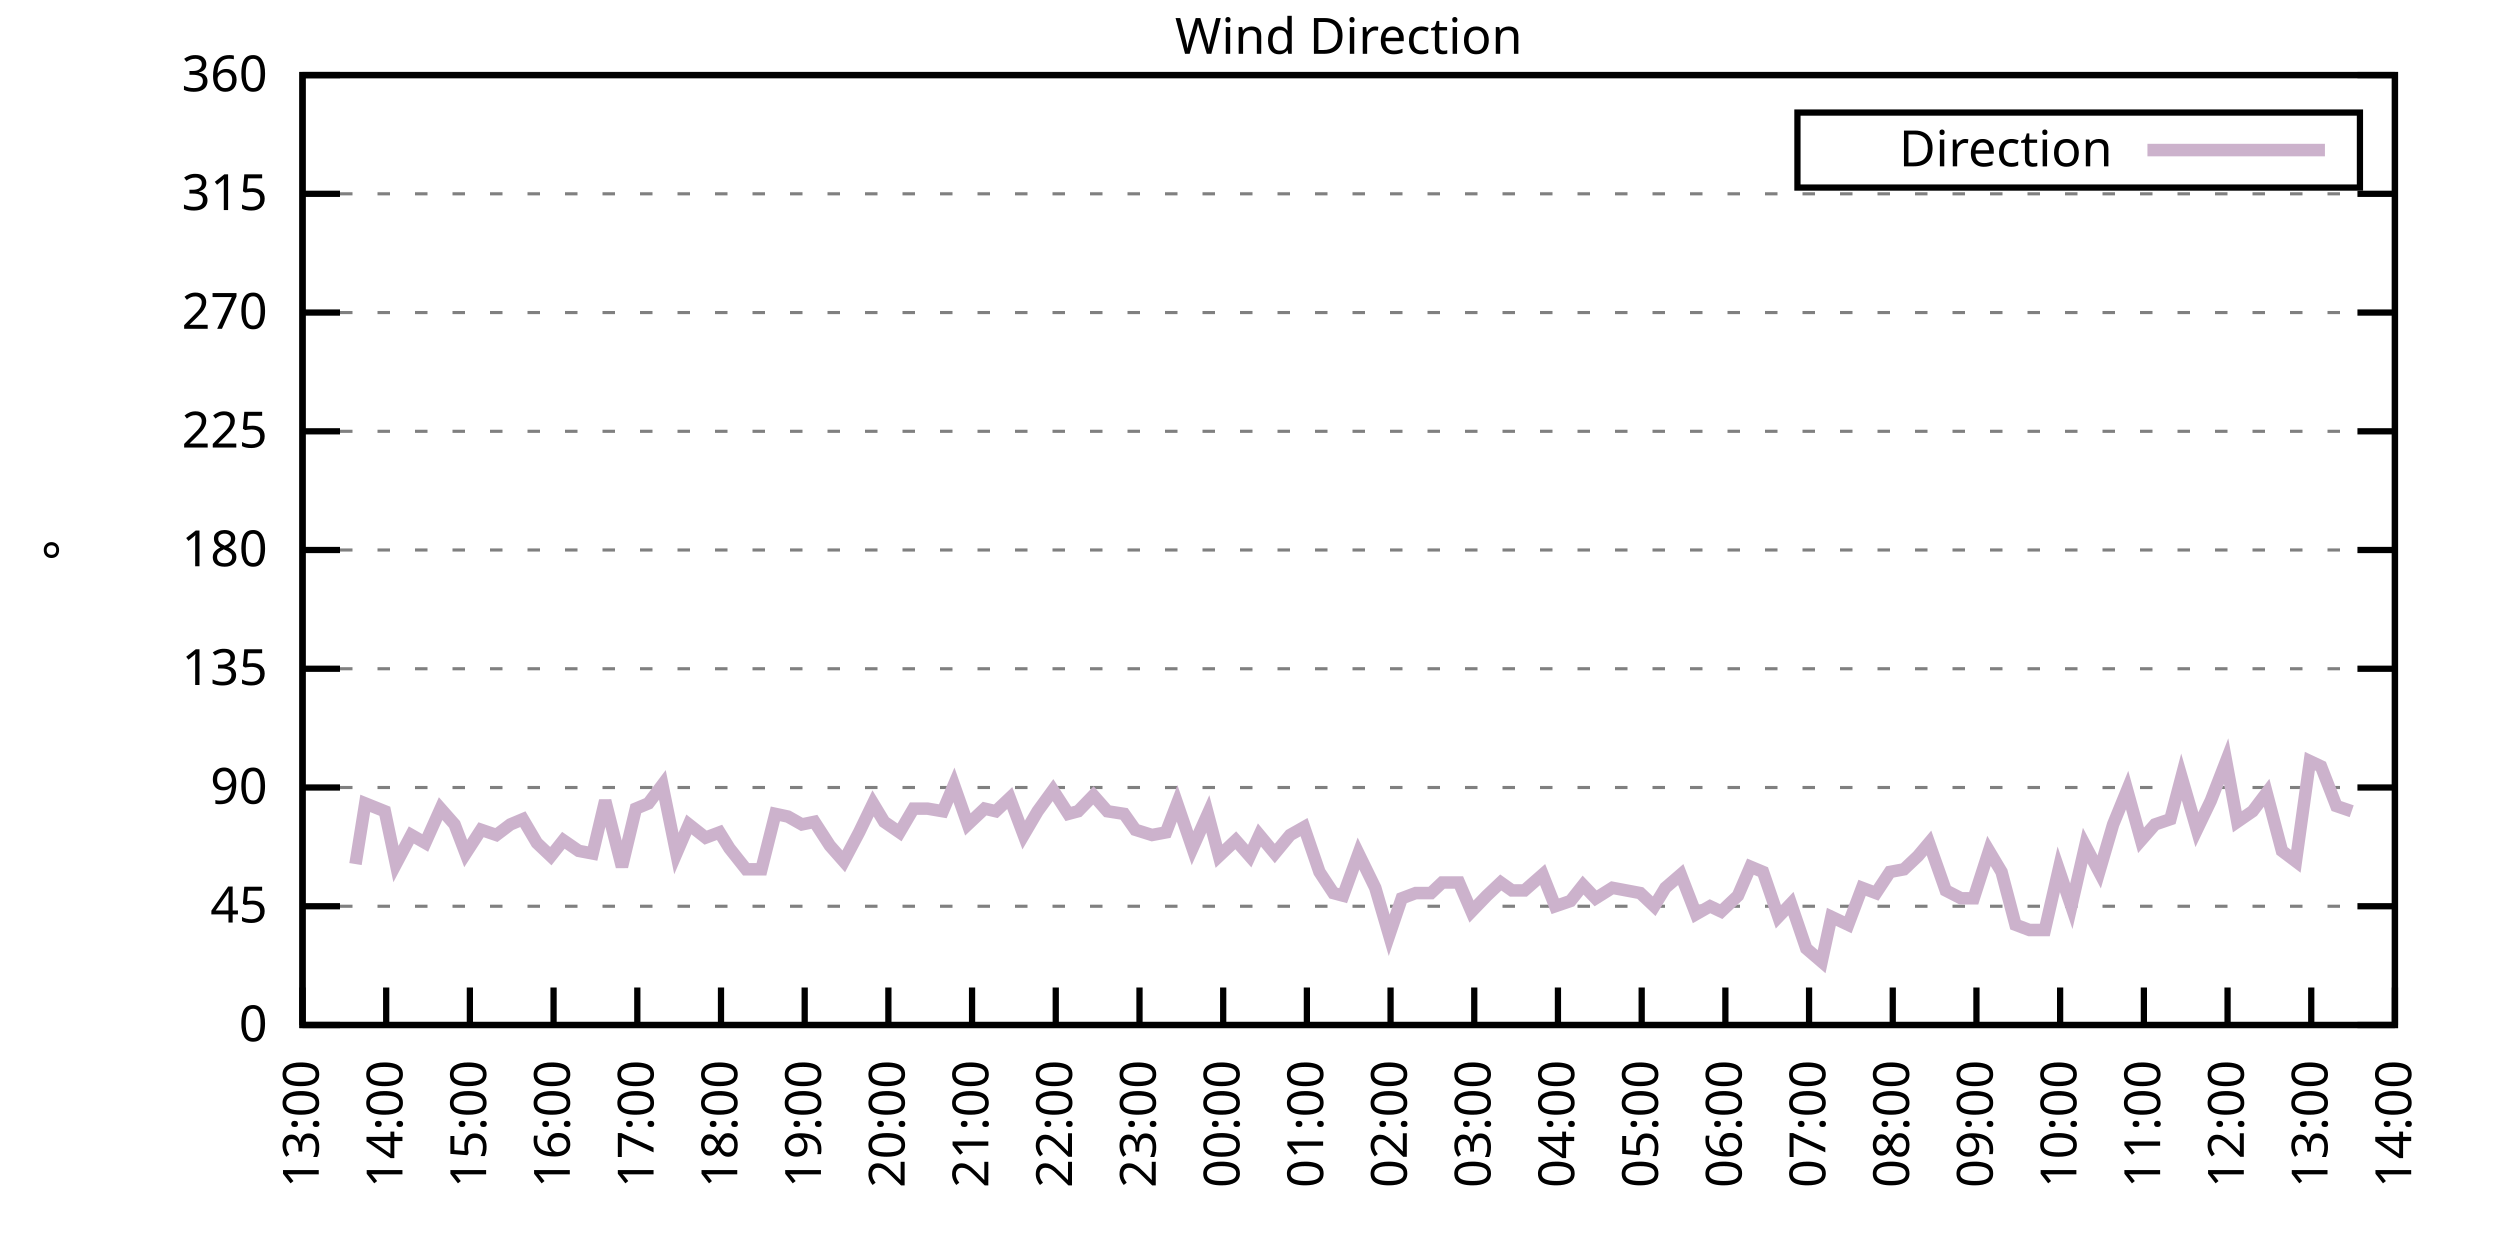
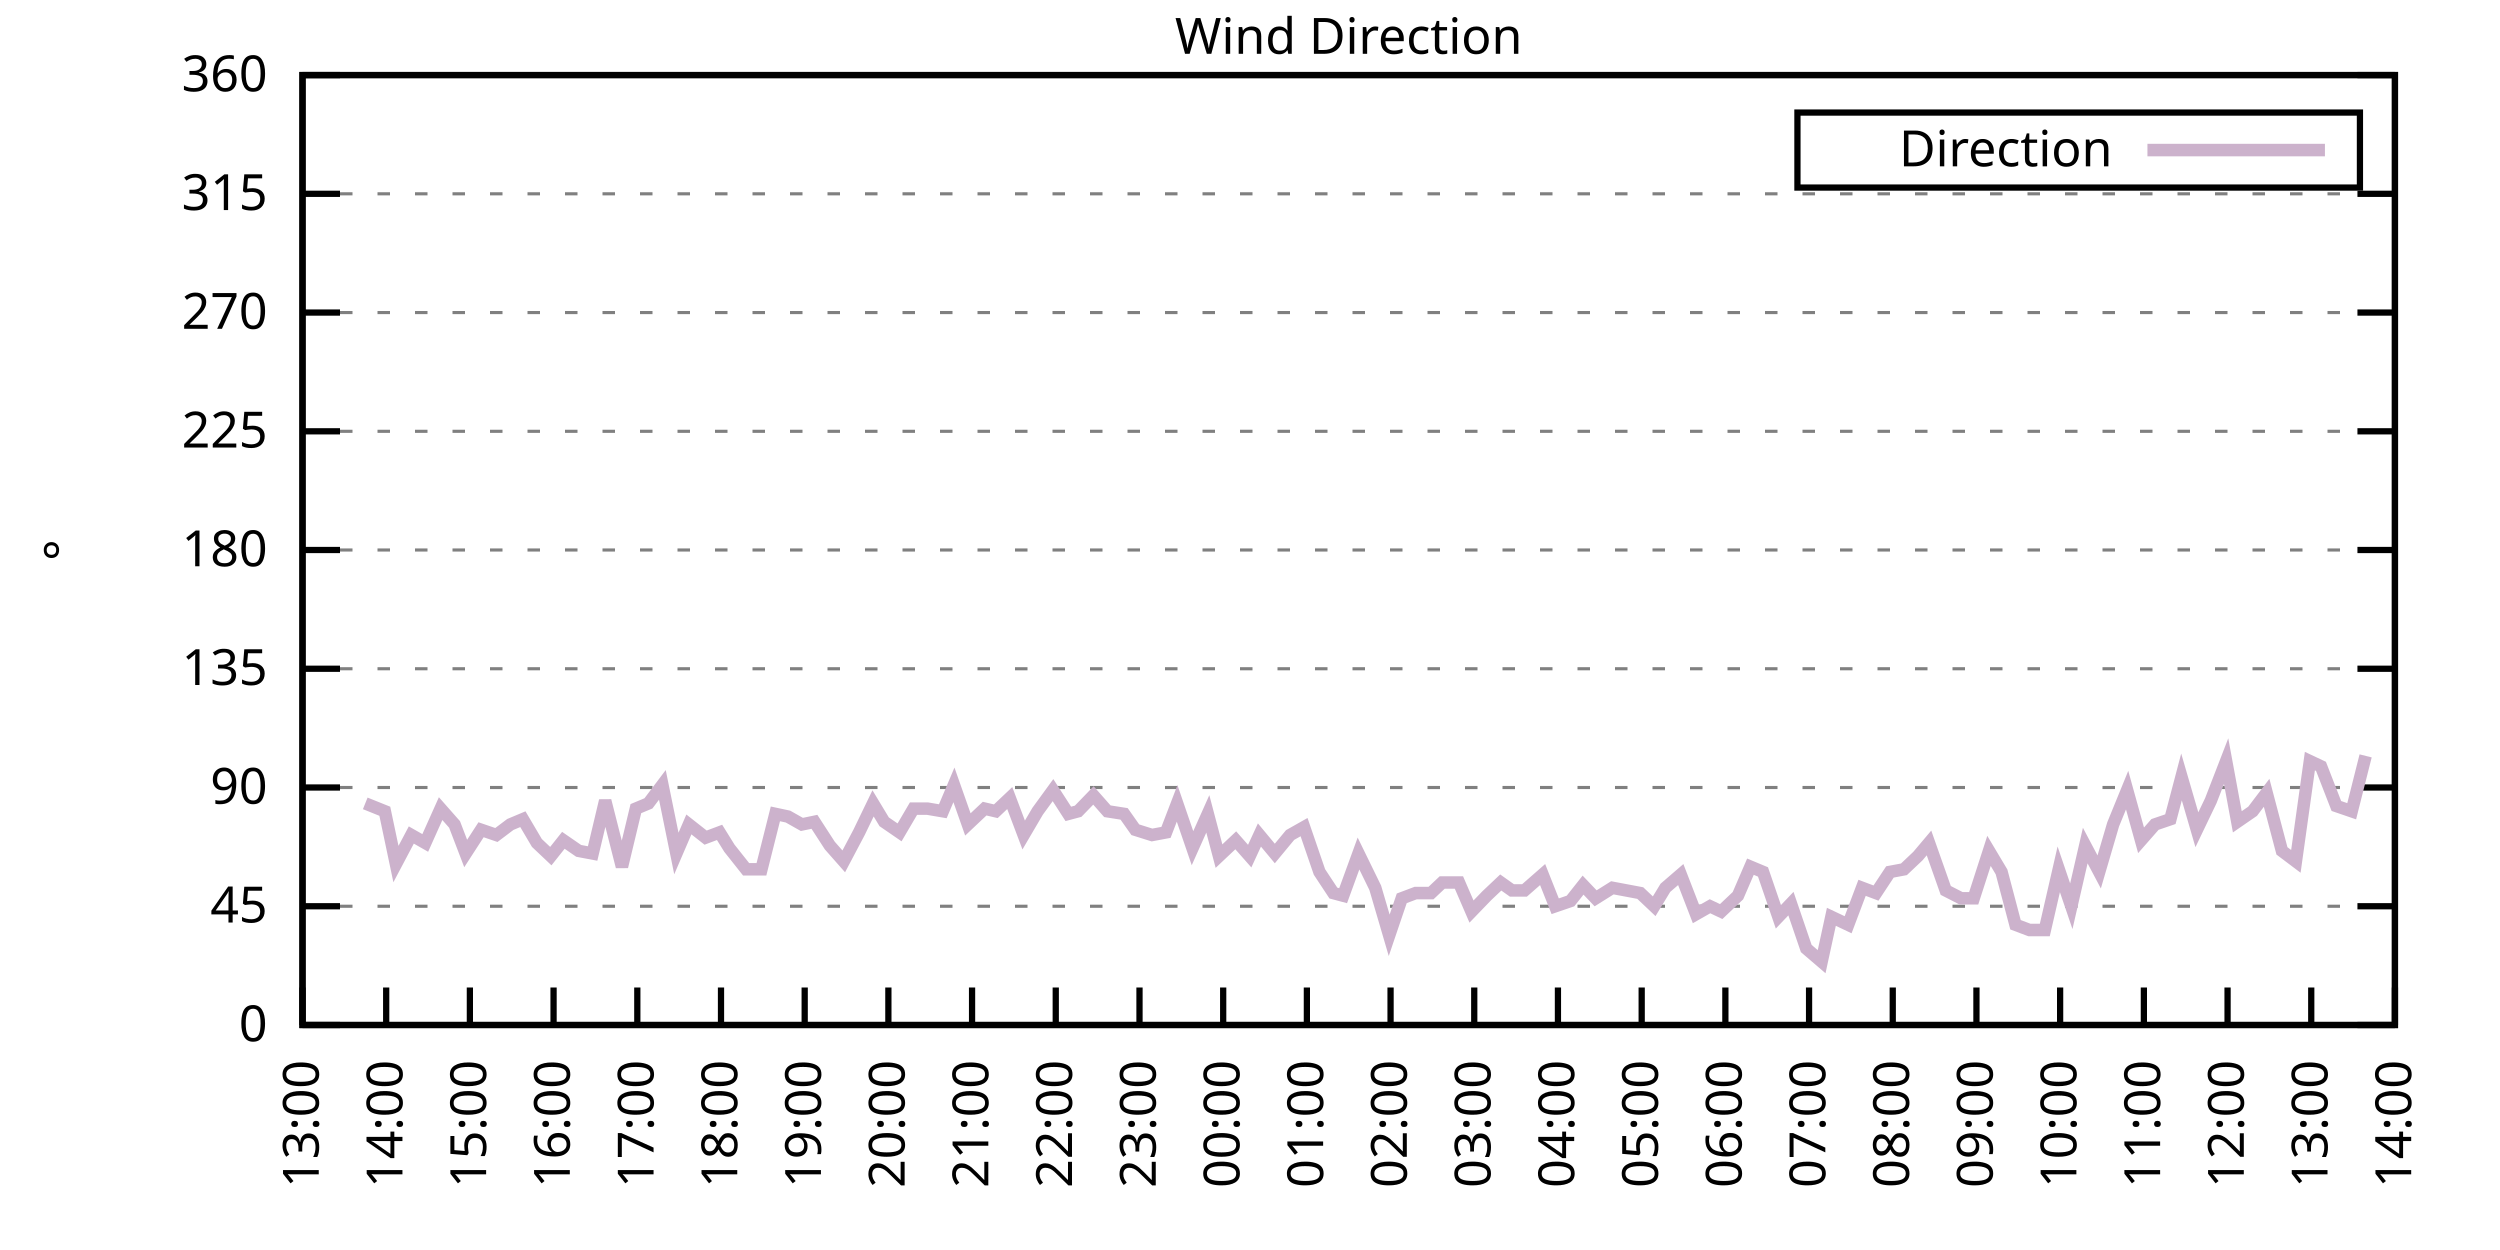
<svg xmlns="http://www.w3.org/2000/svg" xmlns:xlink="http://www.w3.org/1999/xlink" width="400" height="200" viewBox="0 0 400 200">
  <g id="gnuplot_canvas">
    <rect x="0" y="0" width="400" height="200" fill="none" />
    <defs>
      <circle id="gpDot" r="0.5" stroke-width="0.5" stroke="currentColor" />
      <path id="gpPt0" stroke-width="0.333" stroke="currentColor" d="M-1,0 h2 M0,-1 v2" />
      <path id="gpPt1" stroke-width="0.333" stroke="currentColor" d="M-1,-1 L1,1 M1,-1 L-1,1" />
      <path id="gpPt2" stroke-width="0.333" stroke="currentColor" d="M-1,0 L1,0 M0,-1 L0,1 M-1,-1 L1,1 M-1,1 L1,-1" />
      <rect id="gpPt3" stroke-width="0.333" stroke="currentColor" x="-1" y="-1" width="2" height="2" />
      <rect id="gpPt4" stroke-width="0.333" stroke="currentColor" fill="currentColor" x="-1" y="-1" width="2" height="2" />
      <circle id="gpPt5" stroke-width="0.333" stroke="currentColor" cx="0" cy="0" r="1" />
      <use xlink:href="#gpPt5" id="gpPt6" fill="currentColor" stroke="none" />
      <path id="gpPt7" stroke-width="0.333" stroke="currentColor" d="M0,-1.33 L-1.33,0.67 L1.33,0.67 z" />
      <use xlink:href="#gpPt7" id="gpPt8" fill="currentColor" stroke="none" />
      <use xlink:href="#gpPt7" id="gpPt9" stroke="currentColor" transform="rotate(180)" />
      <use xlink:href="#gpPt9" id="gpPt10" fill="currentColor" stroke="none" />
      <use xlink:href="#gpPt3" id="gpPt11" stroke="currentColor" transform="rotate(45)" />
      <use xlink:href="#gpPt11" id="gpPt12" fill="currentColor" stroke="none" />
      <path id="gpPt13" stroke-width="0.333" stroke="currentColor" d="M0,1.330 L1.265,0.411 L0.782,-1.067 L-0.782,-1.076 L-1.265,0.411 z" />
      <use xlink:href="#gpPt13" id="gpPt14" fill="currentColor" stroke="none" />
      <filter id="textbox" filterUnits="objectBoundingBox" x="0" y="0" height="1" width="1">
        <feFlood flood-color="white" flood-opacity="1" result="bgnd" />
        <feComposite in="SourceGraphic" in2="bgnd" operator="atop" />
      </filter>
      <filter id="greybox" filterUnits="objectBoundingBox" x="0" y="0" height="1" width="1">
        <feFlood flood-color="lightgrey" flood-opacity="1" result="grey" />
        <feComposite in="SourceGraphic" in2="grey" operator="atop" />
      </filter>
    </defs>
    <g fill="none" color="white" stroke="currentColor" stroke-width="1.00" stroke-linecap="butt" stroke-linejoin="miter">
</g>
    <g fill="none" color="black" stroke="currentColor" stroke-width="1.00" stroke-linecap="butt" stroke-linejoin="miter">
      <g stroke="none" shape-rendering="crispEdges">
        <polygon fill="rgb(255, 255, 255)" points="48.40,164.00 383.18,164.00 383.18,12.02 48.40,12.02 " />
      </g>
    </g>
    <g fill="none" color="black" stroke="currentColor" stroke-width="1.00" stroke-linecap="butt" stroke-linejoin="miter">
</g>
    <g fill="none" color="black" stroke="black" stroke-width="0.50" stroke-linecap="butt" stroke-linejoin="miter">
</g>
    <g fill="none" color="gray" stroke="currentColor" stroke-width="0.50" stroke-linecap="butt" stroke-linejoin="miter">
      <path stroke="gray" stroke-dasharray="2,4" class="gridline" d="M48.40,164.00 L383.19,164.00  " />
    </g>
    <g fill="none" color="gray" stroke="gray" stroke-width="1.00" stroke-linecap="butt" stroke-linejoin="miter">
</g>
    <g fill="none" color="black" stroke="currentColor" stroke-width="1.00" stroke-linecap="butt" stroke-linejoin="miter">
      <path stroke="black" d="M48.40,164.00 L54.40,164.00 M383.19,164.00 L377.19,164.00  " />
      <g transform="translate(42.80,166.60)" stroke="none" fill="black" font-family="Sans" font-size="8.00" text-anchor="end">
        <text>
          <tspan font-family="Sans"> 0</tspan>
        </text>
      </g>
    </g>
    <g fill="none" color="black" stroke="currentColor" stroke-width="1.00" stroke-linecap="butt" stroke-linejoin="miter">
</g>
    <g fill="none" color="black" stroke="black" stroke-width="0.50" stroke-linecap="butt" stroke-linejoin="miter">
</g>
    <g fill="none" color="gray" stroke="currentColor" stroke-width="0.50" stroke-linecap="butt" stroke-linejoin="miter">
      <path stroke="gray" stroke-dasharray="2,4" class="gridline" d="M48.40,145.00 L383.19,145.00  " />
    </g>
    <g fill="none" color="gray" stroke="gray" stroke-width="1.00" stroke-linecap="butt" stroke-linejoin="miter">
</g>
    <g fill="none" color="black" stroke="currentColor" stroke-width="1.00" stroke-linecap="butt" stroke-linejoin="miter">
      <path stroke="black" d="M48.40,145.00 L54.40,145.00 M383.19,145.00 L377.19,145.00  " />
      <g transform="translate(42.80,147.60)" stroke="none" fill="black" font-family="Sans" font-size="8.00" text-anchor="end">
        <text>
          <tspan font-family="Sans"> 45</tspan>
        </text>
      </g>
    </g>
    <g fill="none" color="black" stroke="currentColor" stroke-width="1.00" stroke-linecap="butt" stroke-linejoin="miter">
</g>
    <g fill="none" color="black" stroke="black" stroke-width="0.50" stroke-linecap="butt" stroke-linejoin="miter">
</g>
    <g fill="none" color="gray" stroke="currentColor" stroke-width="0.50" stroke-linecap="butt" stroke-linejoin="miter">
      <path stroke="gray" stroke-dasharray="2,4" class="gridline" d="M48.40,126.00 L383.19,126.00  " />
    </g>
    <g fill="none" color="gray" stroke="gray" stroke-width="1.00" stroke-linecap="butt" stroke-linejoin="miter">
</g>
    <g fill="none" color="black" stroke="currentColor" stroke-width="1.00" stroke-linecap="butt" stroke-linejoin="miter">
      <path stroke="black" d="M48.40,126.00 L54.40,126.00 M383.19,126.00 L377.19,126.00  " />
      <g transform="translate(42.80,128.60)" stroke="none" fill="black" font-family="Sans" font-size="8.00" text-anchor="end">
        <text>
          <tspan font-family="Sans"> 90</tspan>
        </text>
      </g>
    </g>
    <g fill="none" color="black" stroke="currentColor" stroke-width="1.00" stroke-linecap="butt" stroke-linejoin="miter">
</g>
    <g fill="none" color="black" stroke="black" stroke-width="0.50" stroke-linecap="butt" stroke-linejoin="miter">
</g>
    <g fill="none" color="gray" stroke="currentColor" stroke-width="0.50" stroke-linecap="butt" stroke-linejoin="miter">
      <path stroke="gray" stroke-dasharray="2,4" class="gridline" d="M48.40,107.00 L383.19,107.00  " />
    </g>
    <g fill="none" color="gray" stroke="gray" stroke-width="1.00" stroke-linecap="butt" stroke-linejoin="miter">
</g>
    <g fill="none" color="black" stroke="currentColor" stroke-width="1.00" stroke-linecap="butt" stroke-linejoin="miter">
      <path stroke="black" d="M48.40,107.00 L54.40,107.00 M383.19,107.00 L377.19,107.00  " />
      <g transform="translate(42.80,109.60)" stroke="none" fill="black" font-family="Sans" font-size="8.00" text-anchor="end">
        <text>
          <tspan font-family="Sans"> 135</tspan>
        </text>
      </g>
    </g>
    <g fill="none" color="black" stroke="currentColor" stroke-width="1.00" stroke-linecap="butt" stroke-linejoin="miter">
</g>
    <g fill="none" color="black" stroke="black" stroke-width="0.50" stroke-linecap="butt" stroke-linejoin="miter">
</g>
    <g fill="none" color="gray" stroke="currentColor" stroke-width="0.50" stroke-linecap="butt" stroke-linejoin="miter">
      <path stroke="gray" stroke-dasharray="2,4" class="gridline" d="M48.40,88.00 L383.19,88.00  " />
    </g>
    <g fill="none" color="gray" stroke="gray" stroke-width="1.00" stroke-linecap="butt" stroke-linejoin="miter">
</g>
    <g fill="none" color="black" stroke="currentColor" stroke-width="1.00" stroke-linecap="butt" stroke-linejoin="miter">
      <path stroke="black" d="M48.40,88.00 L54.40,88.00 M383.19,88.00 L377.19,88.00  " />
      <g transform="translate(42.80,90.60)" stroke="none" fill="black" font-family="Sans" font-size="8.00" text-anchor="end">
        <text>
          <tspan font-family="Sans"> 180</tspan>
        </text>
      </g>
    </g>
    <g fill="none" color="black" stroke="currentColor" stroke-width="1.00" stroke-linecap="butt" stroke-linejoin="miter">
</g>
    <g fill="none" color="black" stroke="black" stroke-width="0.50" stroke-linecap="butt" stroke-linejoin="miter">
</g>
    <g fill="none" color="gray" stroke="currentColor" stroke-width="0.50" stroke-linecap="butt" stroke-linejoin="miter">
      <path stroke="gray" stroke-dasharray="2,4" class="gridline" d="M48.40,69.01 L383.19,69.01  " />
    </g>
    <g fill="none" color="gray" stroke="gray" stroke-width="1.00" stroke-linecap="butt" stroke-linejoin="miter">
</g>
    <g fill="none" color="black" stroke="currentColor" stroke-width="1.00" stroke-linecap="butt" stroke-linejoin="miter">
      <path stroke="black" d="M48.40,69.01 L54.40,69.01 M383.19,69.01 L377.19,69.01  " />
      <g transform="translate(42.80,71.61)" stroke="none" fill="black" font-family="Sans" font-size="8.00" text-anchor="end">
        <text>
          <tspan font-family="Sans"> 225</tspan>
        </text>
      </g>
    </g>
    <g fill="none" color="black" stroke="currentColor" stroke-width="1.00" stroke-linecap="butt" stroke-linejoin="miter">
</g>
    <g fill="none" color="black" stroke="black" stroke-width="0.50" stroke-linecap="butt" stroke-linejoin="miter">
</g>
    <g fill="none" color="gray" stroke="currentColor" stroke-width="0.50" stroke-linecap="butt" stroke-linejoin="miter">
      <path stroke="gray" stroke-dasharray="2,4" class="gridline" d="M48.40,50.01 L383.19,50.01  " />
    </g>
    <g fill="none" color="gray" stroke="gray" stroke-width="1.00" stroke-linecap="butt" stroke-linejoin="miter">
</g>
    <g fill="none" color="black" stroke="currentColor" stroke-width="1.00" stroke-linecap="butt" stroke-linejoin="miter">
      <path stroke="black" d="M48.40,50.01 L54.40,50.01 M383.19,50.01 L377.19,50.01  " />
      <g transform="translate(42.80,52.61)" stroke="none" fill="black" font-family="Sans" font-size="8.00" text-anchor="end">
        <text>
          <tspan font-family="Sans"> 270</tspan>
        </text>
      </g>
    </g>
    <g fill="none" color="black" stroke="currentColor" stroke-width="1.00" stroke-linecap="butt" stroke-linejoin="miter">
</g>
    <g fill="none" color="black" stroke="black" stroke-width="0.50" stroke-linecap="butt" stroke-linejoin="miter">
</g>
    <g fill="none" color="gray" stroke="currentColor" stroke-width="0.50" stroke-linecap="butt" stroke-linejoin="miter">
      <path stroke="gray" stroke-dasharray="2,4" class="gridline" d="M48.40,31.01 L383.19,31.01  " />
    </g>
    <g fill="none" color="gray" stroke="gray" stroke-width="1.00" stroke-linecap="butt" stroke-linejoin="miter">
</g>
    <g fill="none" color="black" stroke="currentColor" stroke-width="1.00" stroke-linecap="butt" stroke-linejoin="miter">
      <path stroke="black" d="M48.40,31.01 L54.40,31.01 M383.19,31.01 L377.19,31.01  " />
      <g transform="translate(42.80,33.61)" stroke="none" fill="black" font-family="Sans" font-size="8.00" text-anchor="end">
        <text>
          <tspan font-family="Sans"> 315</tspan>
        </text>
      </g>
    </g>
    <g fill="none" color="black" stroke="currentColor" stroke-width="1.00" stroke-linecap="butt" stroke-linejoin="miter">
</g>
    <g fill="none" color="black" stroke="black" stroke-width="0.50" stroke-linecap="butt" stroke-linejoin="miter">
</g>
    <g fill="none" color="gray" stroke="currentColor" stroke-width="0.50" stroke-linecap="butt" stroke-linejoin="miter">
      <path stroke="gray" stroke-dasharray="2,4" class="gridline" d="M48.40,12.01 L383.19,12.01  " />
    </g>
    <g fill="none" color="gray" stroke="gray" stroke-width="1.00" stroke-linecap="butt" stroke-linejoin="miter">
</g>
    <g fill="none" color="black" stroke="currentColor" stroke-width="1.00" stroke-linecap="butt" stroke-linejoin="miter">
      <path stroke="black" d="M48.40,12.01 L54.40,12.01 M383.19,12.01 L377.19,12.01  " />
      <g transform="translate(42.80,14.61)" stroke="none" fill="black" font-family="Sans" font-size="8.00" text-anchor="end">
        <text>
          <tspan font-family="Sans"> 360</tspan>
        </text>
      </g>
    </g>
    <g fill="none" color="black" stroke="currentColor" stroke-width="1.00" stroke-linecap="butt" stroke-linejoin="miter">
      <path stroke="black" d="M48.40,164.00 L48.40,158.00  " />
      <g transform="translate(51.00,169.60) rotate(270.00)" stroke="none" fill="black" font-family="Sans" font-size="8.00" text-anchor="end">
        <text>
          <tspan font-family="Sans">13:00</tspan>
        </text>
      </g>
    </g>
    <g fill="none" color="black" stroke="currentColor" stroke-width="1.00" stroke-linecap="butt" stroke-linejoin="miter">
      <path stroke="black" d="M61.79,164.00 L61.79,158.00  " />
      <g transform="translate(64.39,169.60) rotate(270.00)" stroke="none" fill="black" font-family="Sans" font-size="8.00" text-anchor="end">
        <text>
          <tspan font-family="Sans">14:00</tspan>
        </text>
      </g>
    </g>
    <g fill="none" color="black" stroke="currentColor" stroke-width="1.00" stroke-linecap="butt" stroke-linejoin="miter">
      <path stroke="black" d="M75.18,164.00 L75.18,158.00  " />
      <g transform="translate(77.78,169.60) rotate(270.00)" stroke="none" fill="black" font-family="Sans" font-size="8.00" text-anchor="end">
        <text>
          <tspan font-family="Sans">15:00</tspan>
        </text>
      </g>
    </g>
    <g fill="none" color="black" stroke="currentColor" stroke-width="1.00" stroke-linecap="butt" stroke-linejoin="miter">
      <path stroke="black" d="M88.57,164.00 L88.57,158.00  " />
      <g transform="translate(91.17,169.60) rotate(270.00)" stroke="none" fill="black" font-family="Sans" font-size="8.00" text-anchor="end">
        <text>
          <tspan font-family="Sans">16:00</tspan>
        </text>
      </g>
    </g>
    <g fill="none" color="black" stroke="currentColor" stroke-width="1.00" stroke-linecap="butt" stroke-linejoin="miter">
      <path stroke="black" d="M101.97,164.00 L101.97,158.00  " />
      <g transform="translate(104.57,169.60) rotate(270.00)" stroke="none" fill="black" font-family="Sans" font-size="8.00" text-anchor="end">
        <text>
          <tspan font-family="Sans">17:00</tspan>
        </text>
      </g>
    </g>
    <g fill="none" color="black" stroke="currentColor" stroke-width="1.00" stroke-linecap="butt" stroke-linejoin="miter">
      <path stroke="black" d="M115.36,164.00 L115.36,158.00  " />
      <g transform="translate(117.96,169.60) rotate(270.00)" stroke="none" fill="black" font-family="Sans" font-size="8.00" text-anchor="end">
        <text>
          <tspan font-family="Sans">18:00</tspan>
        </text>
      </g>
    </g>
    <g fill="none" color="black" stroke="currentColor" stroke-width="1.00" stroke-linecap="butt" stroke-linejoin="miter">
      <path stroke="black" d="M128.75,164.00 L128.75,158.00  " />
      <g transform="translate(131.35,169.60) rotate(270.00)" stroke="none" fill="black" font-family="Sans" font-size="8.00" text-anchor="end">
        <text>
          <tspan font-family="Sans">19:00</tspan>
        </text>
      </g>
    </g>
    <g fill="none" color="black" stroke="currentColor" stroke-width="1.00" stroke-linecap="butt" stroke-linejoin="miter">
      <path stroke="black" d="M142.14,164.00 L142.14,158.00  " />
      <g transform="translate(144.74,169.60) rotate(270.00)" stroke="none" fill="black" font-family="Sans" font-size="8.00" text-anchor="end">
        <text>
          <tspan font-family="Sans">20:00</tspan>
        </text>
      </g>
    </g>
    <g fill="none" color="black" stroke="currentColor" stroke-width="1.00" stroke-linecap="butt" stroke-linejoin="miter">
      <path stroke="black" d="M155.53,164.00 L155.53,158.00  " />
      <g transform="translate(158.13,169.60) rotate(270.00)" stroke="none" fill="black" font-family="Sans" font-size="8.00" text-anchor="end">
        <text>
          <tspan font-family="Sans">21:00</tspan>
        </text>
      </g>
    </g>
    <g fill="none" color="black" stroke="currentColor" stroke-width="1.00" stroke-linecap="butt" stroke-linejoin="miter">
      <path stroke="black" d="M168.92,164.00 L168.92,158.00  " />
      <g transform="translate(171.52,169.60) rotate(270.00)" stroke="none" fill="black" font-family="Sans" font-size="8.00" text-anchor="end">
        <text>
          <tspan font-family="Sans">22:00</tspan>
        </text>
      </g>
    </g>
    <g fill="none" color="black" stroke="currentColor" stroke-width="1.00" stroke-linecap="butt" stroke-linejoin="miter">
      <path stroke="black" d="M182.32,164.00 L182.32,158.00  " />
      <g transform="translate(184.92,169.60) rotate(270.00)" stroke="none" fill="black" font-family="Sans" font-size="8.00" text-anchor="end">
        <text>
          <tspan font-family="Sans">23:00</tspan>
        </text>
      </g>
    </g>
    <g fill="none" color="black" stroke="currentColor" stroke-width="1.00" stroke-linecap="butt" stroke-linejoin="miter">
      <path stroke="black" d="M195.71,164.00 L195.71,158.00  " />
      <g transform="translate(198.31,169.60) rotate(270.00)" stroke="none" fill="black" font-family="Sans" font-size="8.00" text-anchor="end">
        <text>
          <tspan font-family="Sans">00:00</tspan>
        </text>
      </g>
    </g>
    <g fill="none" color="black" stroke="currentColor" stroke-width="1.00" stroke-linecap="butt" stroke-linejoin="miter">
      <path stroke="black" d="M209.10,164.00 L209.10,158.00  " />
      <g transform="translate(211.70,169.60) rotate(270.00)" stroke="none" fill="black" font-family="Sans" font-size="8.00" text-anchor="end">
        <text>
          <tspan font-family="Sans">01:00</tspan>
        </text>
      </g>
    </g>
    <g fill="none" color="black" stroke="currentColor" stroke-width="1.00" stroke-linecap="butt" stroke-linejoin="miter">
      <path stroke="black" d="M222.49,164.00 L222.49,158.00  " />
      <g transform="translate(225.09,169.60) rotate(270.00)" stroke="none" fill="black" font-family="Sans" font-size="8.00" text-anchor="end">
        <text>
          <tspan font-family="Sans">02:00</tspan>
        </text>
      </g>
    </g>
    <g fill="none" color="black" stroke="currentColor" stroke-width="1.00" stroke-linecap="butt" stroke-linejoin="miter">
      <path stroke="black" d="M235.88,164.00 L235.88,158.00  " />
      <g transform="translate(238.48,169.60) rotate(270.00)" stroke="none" fill="black" font-family="Sans" font-size="8.00" text-anchor="end">
        <text>
          <tspan font-family="Sans">03:00</tspan>
        </text>
      </g>
    </g>
    <g fill="none" color="black" stroke="currentColor" stroke-width="1.00" stroke-linecap="butt" stroke-linejoin="miter">
      <path stroke="black" d="M249.27,164.00 L249.27,158.00  " />
      <g transform="translate(251.87,169.60) rotate(270.00)" stroke="none" fill="black" font-family="Sans" font-size="8.00" text-anchor="end">
        <text>
          <tspan font-family="Sans">04:00</tspan>
        </text>
      </g>
    </g>
    <g fill="none" color="black" stroke="currentColor" stroke-width="1.00" stroke-linecap="butt" stroke-linejoin="miter">
      <path stroke="black" d="M262.67,164.00 L262.67,158.00  " />
      <g transform="translate(265.27,169.60) rotate(270.00)" stroke="none" fill="black" font-family="Sans" font-size="8.00" text-anchor="end">
        <text>
          <tspan font-family="Sans">05:00</tspan>
        </text>
      </g>
    </g>
    <g fill="none" color="black" stroke="currentColor" stroke-width="1.00" stroke-linecap="butt" stroke-linejoin="miter">
      <path stroke="black" d="M276.06,164.00 L276.06,158.00  " />
      <g transform="translate(278.66,169.60) rotate(270.00)" stroke="none" fill="black" font-family="Sans" font-size="8.00" text-anchor="end">
        <text>
          <tspan font-family="Sans">06:00</tspan>
        </text>
      </g>
    </g>
    <g fill="none" color="black" stroke="currentColor" stroke-width="1.00" stroke-linecap="butt" stroke-linejoin="miter">
      <path stroke="black" d="M289.45,164.00 L289.45,158.00  " />
      <g transform="translate(292.05,169.60) rotate(270.00)" stroke="none" fill="black" font-family="Sans" font-size="8.00" text-anchor="end">
        <text>
          <tspan font-family="Sans">07:00</tspan>
        </text>
      </g>
    </g>
    <g fill="none" color="black" stroke="currentColor" stroke-width="1.00" stroke-linecap="butt" stroke-linejoin="miter">
      <path stroke="black" d="M302.84,164.00 L302.84,158.00  " />
      <g transform="translate(305.44,169.60) rotate(270.00)" stroke="none" fill="black" font-family="Sans" font-size="8.00" text-anchor="end">
        <text>
          <tspan font-family="Sans">08:00</tspan>
        </text>
      </g>
    </g>
    <g fill="none" color="black" stroke="currentColor" stroke-width="1.00" stroke-linecap="butt" stroke-linejoin="miter">
      <path stroke="black" d="M316.23,164.00 L316.23,158.00  " />
      <g transform="translate(318.83,169.60) rotate(270.00)" stroke="none" fill="black" font-family="Sans" font-size="8.00" text-anchor="end">
        <text>
          <tspan font-family="Sans">09:00</tspan>
        </text>
      </g>
    </g>
    <g fill="none" color="black" stroke="currentColor" stroke-width="1.00" stroke-linecap="butt" stroke-linejoin="miter">
      <path stroke="black" d="M329.62,164.00 L329.62,158.00  " />
      <g transform="translate(332.22,169.60) rotate(270.00)" stroke="none" fill="black" font-family="Sans" font-size="8.00" text-anchor="end">
        <text>
          <tspan font-family="Sans">10:00</tspan>
        </text>
      </g>
    </g>
    <g fill="none" color="black" stroke="currentColor" stroke-width="1.00" stroke-linecap="butt" stroke-linejoin="miter">
      <path stroke="black" d="M343.02,164.00 L343.02,158.00  " />
      <g transform="translate(345.62,169.60) rotate(270.00)" stroke="none" fill="black" font-family="Sans" font-size="8.00" text-anchor="end">
        <text>
          <tspan font-family="Sans">11:00</tspan>
        </text>
      </g>
    </g>
    <g fill="none" color="black" stroke="currentColor" stroke-width="1.00" stroke-linecap="butt" stroke-linejoin="miter">
      <path stroke="black" d="M356.41,164.00 L356.41,158.00  " />
      <g transform="translate(359.01,169.60) rotate(270.00)" stroke="none" fill="black" font-family="Sans" font-size="8.00" text-anchor="end">
        <text>
          <tspan font-family="Sans">12:00</tspan>
        </text>
      </g>
    </g>
    <g fill="none" color="black" stroke="currentColor" stroke-width="1.00" stroke-linecap="butt" stroke-linejoin="miter">
      <path stroke="black" d="M369.80,164.00 L369.80,158.00  " />
      <g transform="translate(372.40,169.60) rotate(270.00)" stroke="none" fill="black" font-family="Sans" font-size="8.00" text-anchor="end">
        <text>
          <tspan font-family="Sans">13:00</tspan>
        </text>
      </g>
    </g>
    <g fill="none" color="black" stroke="currentColor" stroke-width="1.00" stroke-linecap="butt" stroke-linejoin="miter">
      <path stroke="black" d="M383.19,164.00 L383.19,158.00  " />
      <g transform="translate(385.79,169.60) rotate(270.00)" stroke="none" fill="black" font-family="Sans" font-size="8.00" text-anchor="end">
        <text>
          <tspan font-family="Sans">14:00</tspan>
        </text>
      </g>
    </g>
    <g fill="none" color="black" stroke="currentColor" stroke-width="1.00" stroke-linecap="butt" stroke-linejoin="miter">
</g>
    <g fill="none" color="black" stroke="currentColor" stroke-width="1.00" stroke-linecap="butt" stroke-linejoin="miter">
      <path stroke="black" d="M48.40,12.01 L48.40,164.00 L383.19,164.00 L383.19,12.01 L48.40,12.01 Z  " />
    </g>
    <g fill="none" color="black" stroke="currentColor" stroke-width="1.00" stroke-linecap="butt" stroke-linejoin="miter">
</g>
    <g fill="none" color="black" stroke="currentColor" stroke-width="1.00" stroke-linecap="butt" stroke-linejoin="miter">
      <path stroke="black" d="M287.59,30.01 L287.59,18.01 L377.59,18.01 L377.59,30.01 L287.59,30.01 Z  " />
    </g>
    <g id="Wind_direction_plot_1">
      <g fill="none" color="white" stroke="black" stroke-width="2.00" stroke-linecap="butt" stroke-linejoin="miter">
</g>
      <g fill="none" color="black" stroke="currentColor" stroke-width="2.00" stroke-linecap="butt" stroke-linejoin="miter">
        <g transform="translate(337.99,26.61)" stroke="none" fill="black" font-family="Sans" font-size="8.00" text-anchor="end">
          <text>
            <tspan font-family="Sans">Direction</tspan>
          </text>
        </g>
      </g>
      <g fill="none" color="black" stroke="currentColor" stroke-width="2.00" stroke-linecap="butt" stroke-linejoin="miter">
-         <path stroke="rgb(204, 178, 204)" d="M343.59,24.01 L371.99,24.01 M56.88,138.25 L58.44,128.54 L61.57,129.80 L63.35,138.25 L65.81,133.60 L68.04,134.87   L70.50,129.38 L72.73,131.91 L74.51,136.56 L76.97,132.76 L79.42,133.60 L81.66,131.91 L83.66,131.07 L85.90,134.87   L88.13,136.98 L90.14,134.45 L92.59,136.14 L94.82,136.56 L96.83,128.11 L99.51,138.67 L101.74,129.38 L103.75,128.54   L105.98,125.58 L108.22,136.56 L110.22,131.91 L112.90,134.02 L115.13,133.18 L116.70,135.71 L119.38,139.09 L121.83,139.09   L124.06,130.22 L126.07,130.65 L128.30,131.91 L130.31,131.49 L132.77,135.29 L135.00,137.82 L137.45,133.18 L139.69,128.54   L141.47,131.49 L143.93,133.18 L146.16,129.38 L148.39,129.38 L150.85,129.80 L152.63,125.58 L154.86,131.91 L157.54,129.38   L159.33,129.80 L161.56,127.69 L163.79,133.60 L166.02,129.80 L168.48,126.42 L170.93,130.22 L172.50,129.80 L174.95,127.27   L177.18,129.80 L179.86,130.22 L181.65,132.76 L184.32,133.60 L186.56,133.18 L188.34,128.54 L190.80,135.71 L193.25,130.22   L195.04,136.98 L197.72,134.45 L199.95,136.98 L201.51,133.60 L203.97,136.56 L206.42,133.60 L208.65,132.34 L211.11,139.51   L213.34,142.89 L214.90,143.31 L217.36,136.56 L220.04,142.05 L222.27,149.65 L224.28,143.73 L226.51,142.89 L228.96,142.89   L230.75,141.20 L233.43,141.20 L235.44,145.85 L237.89,143.31 L240.12,141.20 L241.91,142.47 L243.92,142.47 L246.82,139.93   L248.83,145.00 L251.28,144.16 L253.29,141.62 L255.30,143.73 L257.98,142.05 L260.21,142.47 L262.44,142.89 L264.67,145.00   L266.46,142.05 L268.92,139.93 L271.37,146.27 L273.60,145.00 L275.39,145.85 L278.07,143.31 L280.07,138.67 L282.08,139.51   L284.54,146.69 L286.55,144.58 L289.00,151.76 L291.46,153.87 L293.02,146.69 L295.70,147.96 L297.93,142.05 L300.16,142.89   L302.39,139.51 L304.63,139.09 L306.86,136.98 L308.64,134.87 L311.32,142.47 L313.78,143.73 L315.79,143.73 L318.24,136.14   L320.25,139.51 L322.48,147.96 L324.71,148.80 L327.17,148.80 L329.40,139.09 L331.41,145.00 L333.64,135.29 L335.87,139.51   L338.10,131.91 L340.34,126.42 L342.57,134.45 L344.80,131.91 L347.26,131.07 L349.04,124.31 L351.50,132.76 L353.73,128.11   L356.18,121.78 L357.97,131.49 L360.42,129.80 L362.66,126.85 L365.11,136.14 L367.34,137.82 L369.58,121.78 L371.36,122.62   L373.82,128.96 L376.27,129.80  " />
+         <path stroke="rgb(204, 178, 204)" d="M343.59,24.01 L371.99,24.01 M58.44,128.54 L61.57,129.80 L63.35,138.25 L65.81,133.60 L68.04,134.87 L70.50,129.38   L72.73,131.91 L74.51,136.56 L76.97,132.76 L79.42,133.60 L81.66,131.91 L83.66,131.07 L85.90,134.87 L88.13,136.98   L90.14,134.45 L92.59,136.14 L94.82,136.56 L96.83,128.11 L99.51,138.67 L101.74,129.38 L103.75,128.54 L105.98,125.58   L108.22,136.56 L110.22,131.91 L112.90,134.02 L115.13,133.18 L116.70,135.71 L119.38,139.09 L121.83,139.09 L124.06,130.22   L126.07,130.65 L128.30,131.91 L130.31,131.49 L132.77,135.29 L135.00,137.82 L137.45,133.18 L139.69,128.54 L141.47,131.49   L143.93,133.18 L146.16,129.38 L148.39,129.38 L150.85,129.80 L152.63,125.58 L154.86,131.91 L157.54,129.38 L159.33,129.80   L161.56,127.69 L163.79,133.60 L166.02,129.80 L168.48,126.42 L170.93,130.22 L172.50,129.80 L174.95,127.27 L177.18,129.80   L179.86,130.22 L181.65,132.76 L184.32,133.60 L186.56,133.18 L188.34,128.54 L190.80,135.71 L193.25,130.22 L195.04,136.98   L197.72,134.45 L199.95,136.98 L201.51,133.60 L203.97,136.56 L206.42,133.60 L208.65,132.34 L211.11,139.51 L213.34,142.89   L214.90,143.31 L217.36,136.56 L220.04,142.05 L222.27,149.65 L224.28,143.73 L226.51,142.89 L228.96,142.89 L230.75,141.20   L233.43,141.20 L235.44,145.85 L237.89,143.31 L240.12,141.20 L241.91,142.47 L243.92,142.47 L246.82,139.93 L248.83,145.00   L251.28,144.16 L253.29,141.62 L255.30,143.73 L257.98,142.05 L260.21,142.47 L262.44,142.89 L264.67,145.00 L266.46,142.05   L268.92,139.93 L271.37,146.27 L273.60,145.00 L275.39,145.85 L278.07,143.31 L280.07,138.67 L282.08,139.51 L284.54,146.69   L286.55,144.58 L289.00,151.76 L291.46,153.87 L293.02,146.69 L295.70,147.96 L297.93,142.05 L300.16,142.89 L302.39,139.51   L304.63,139.09 L306.86,136.98 L308.64,134.87 L311.32,142.47 L313.78,143.73 L315.79,143.73 L318.24,136.14 L320.25,139.51   L322.48,147.96 L324.71,148.80 L327.17,148.80 L329.40,139.09 L331.41,145.00 L333.64,135.29 L335.87,139.51 L338.10,131.91   L340.34,126.42 L342.57,134.45 L344.80,131.91 L347.26,131.07 L349.04,124.31 L351.50,132.76 L353.73,128.11 L356.18,121.78   L357.97,131.49 L360.42,129.80 L362.66,126.85 L365.11,136.14 L367.34,137.82 L369.58,121.78 L371.36,122.62 L373.82,128.96   L376.27,129.80 L378.50,120.94  " />
      </g>
    </g>
    <g fill="none" color="black" stroke="currentColor" stroke-width="2.00" stroke-linecap="butt" stroke-linejoin="miter">
</g>
    <g fill="none" color="black" stroke="black" stroke-width="1.00" stroke-linecap="butt" stroke-linejoin="miter">
</g>
    <g fill="none" color="black" stroke="currentColor" stroke-width="1.00" stroke-linecap="butt" stroke-linejoin="miter">
      <path stroke="black" d="M48.40,12.01 L48.40,164.00 L383.19,164.00 L383.19,12.01 L48.40,12.01 Z  " />
      <g transform="translate(12.80,88.01) rotate(270.00)" stroke="none" fill="black" font-family="Sans" font-size="8.00" text-anchor="middle">
        <text>
          <tspan font-family="Sans">°</tspan>
        </text>
      </g>
    </g>
    <g fill="none" color="black" stroke="currentColor" stroke-width="1.00" stroke-linecap="butt" stroke-linejoin="miter">
</g>
    <g fill="none" color="black" stroke="currentColor" stroke-width="1.00" stroke-linecap="butt" stroke-linejoin="miter">
      <g transform="translate(215.79,8.61)" stroke="none" fill="black" font-family="Sans" font-size="8.00" text-anchor="middle">
        <text>
          <tspan font-family="Sans">Wind Direction</tspan>
        </text>
      </g>
    </g>
    <g fill="none" color="black" stroke="currentColor" stroke-width="1.00" stroke-linecap="butt" stroke-linejoin="miter">
</g>
  </g>
</svg>
